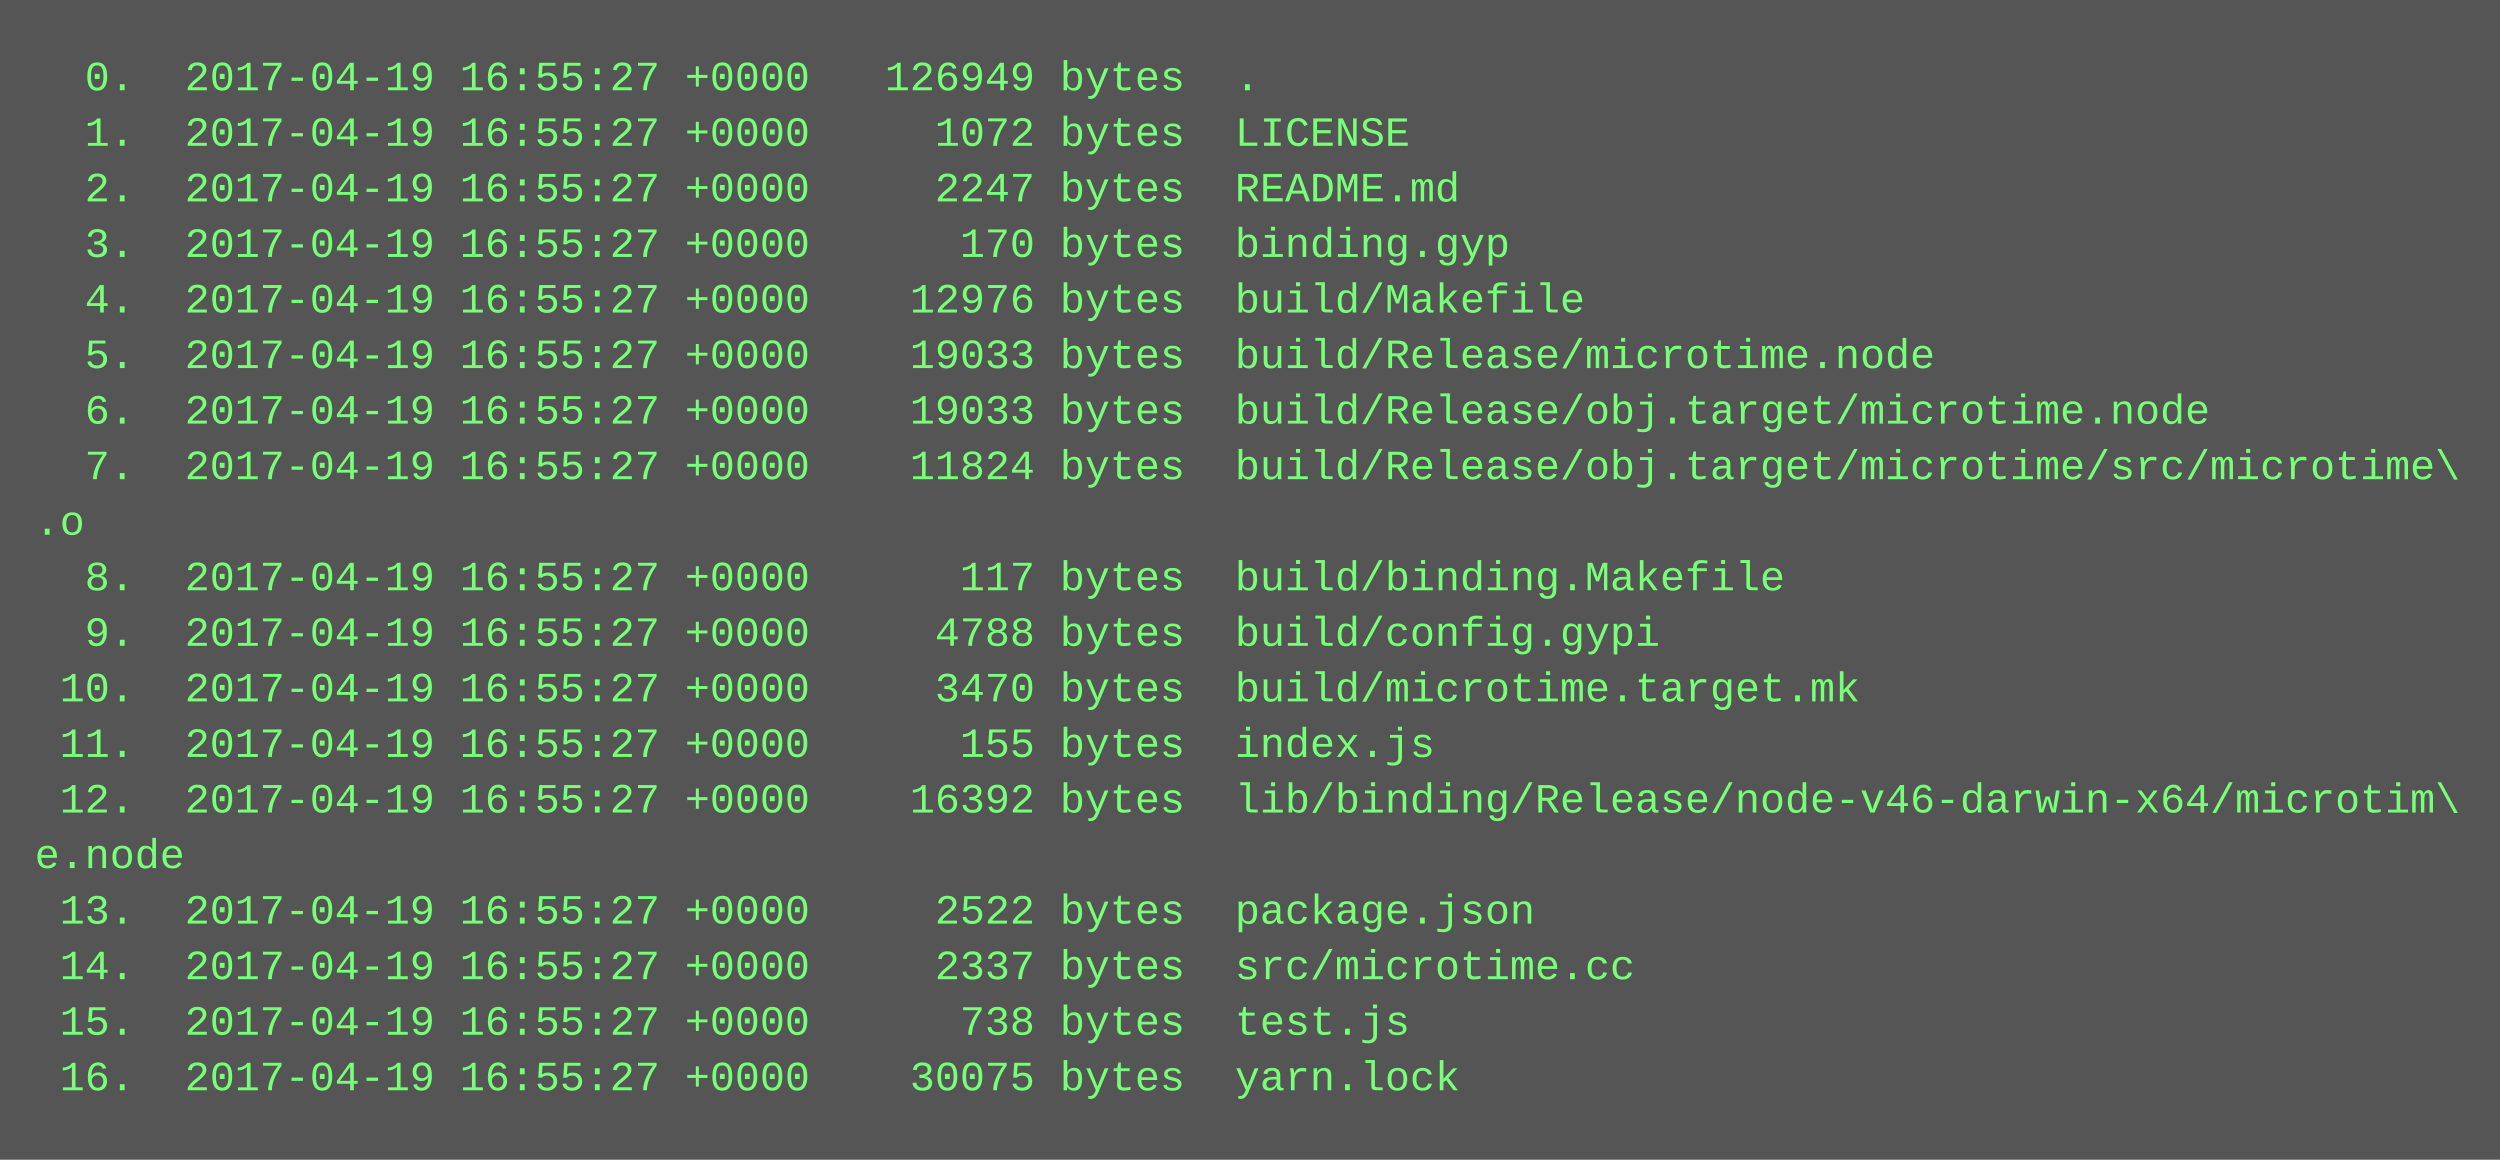
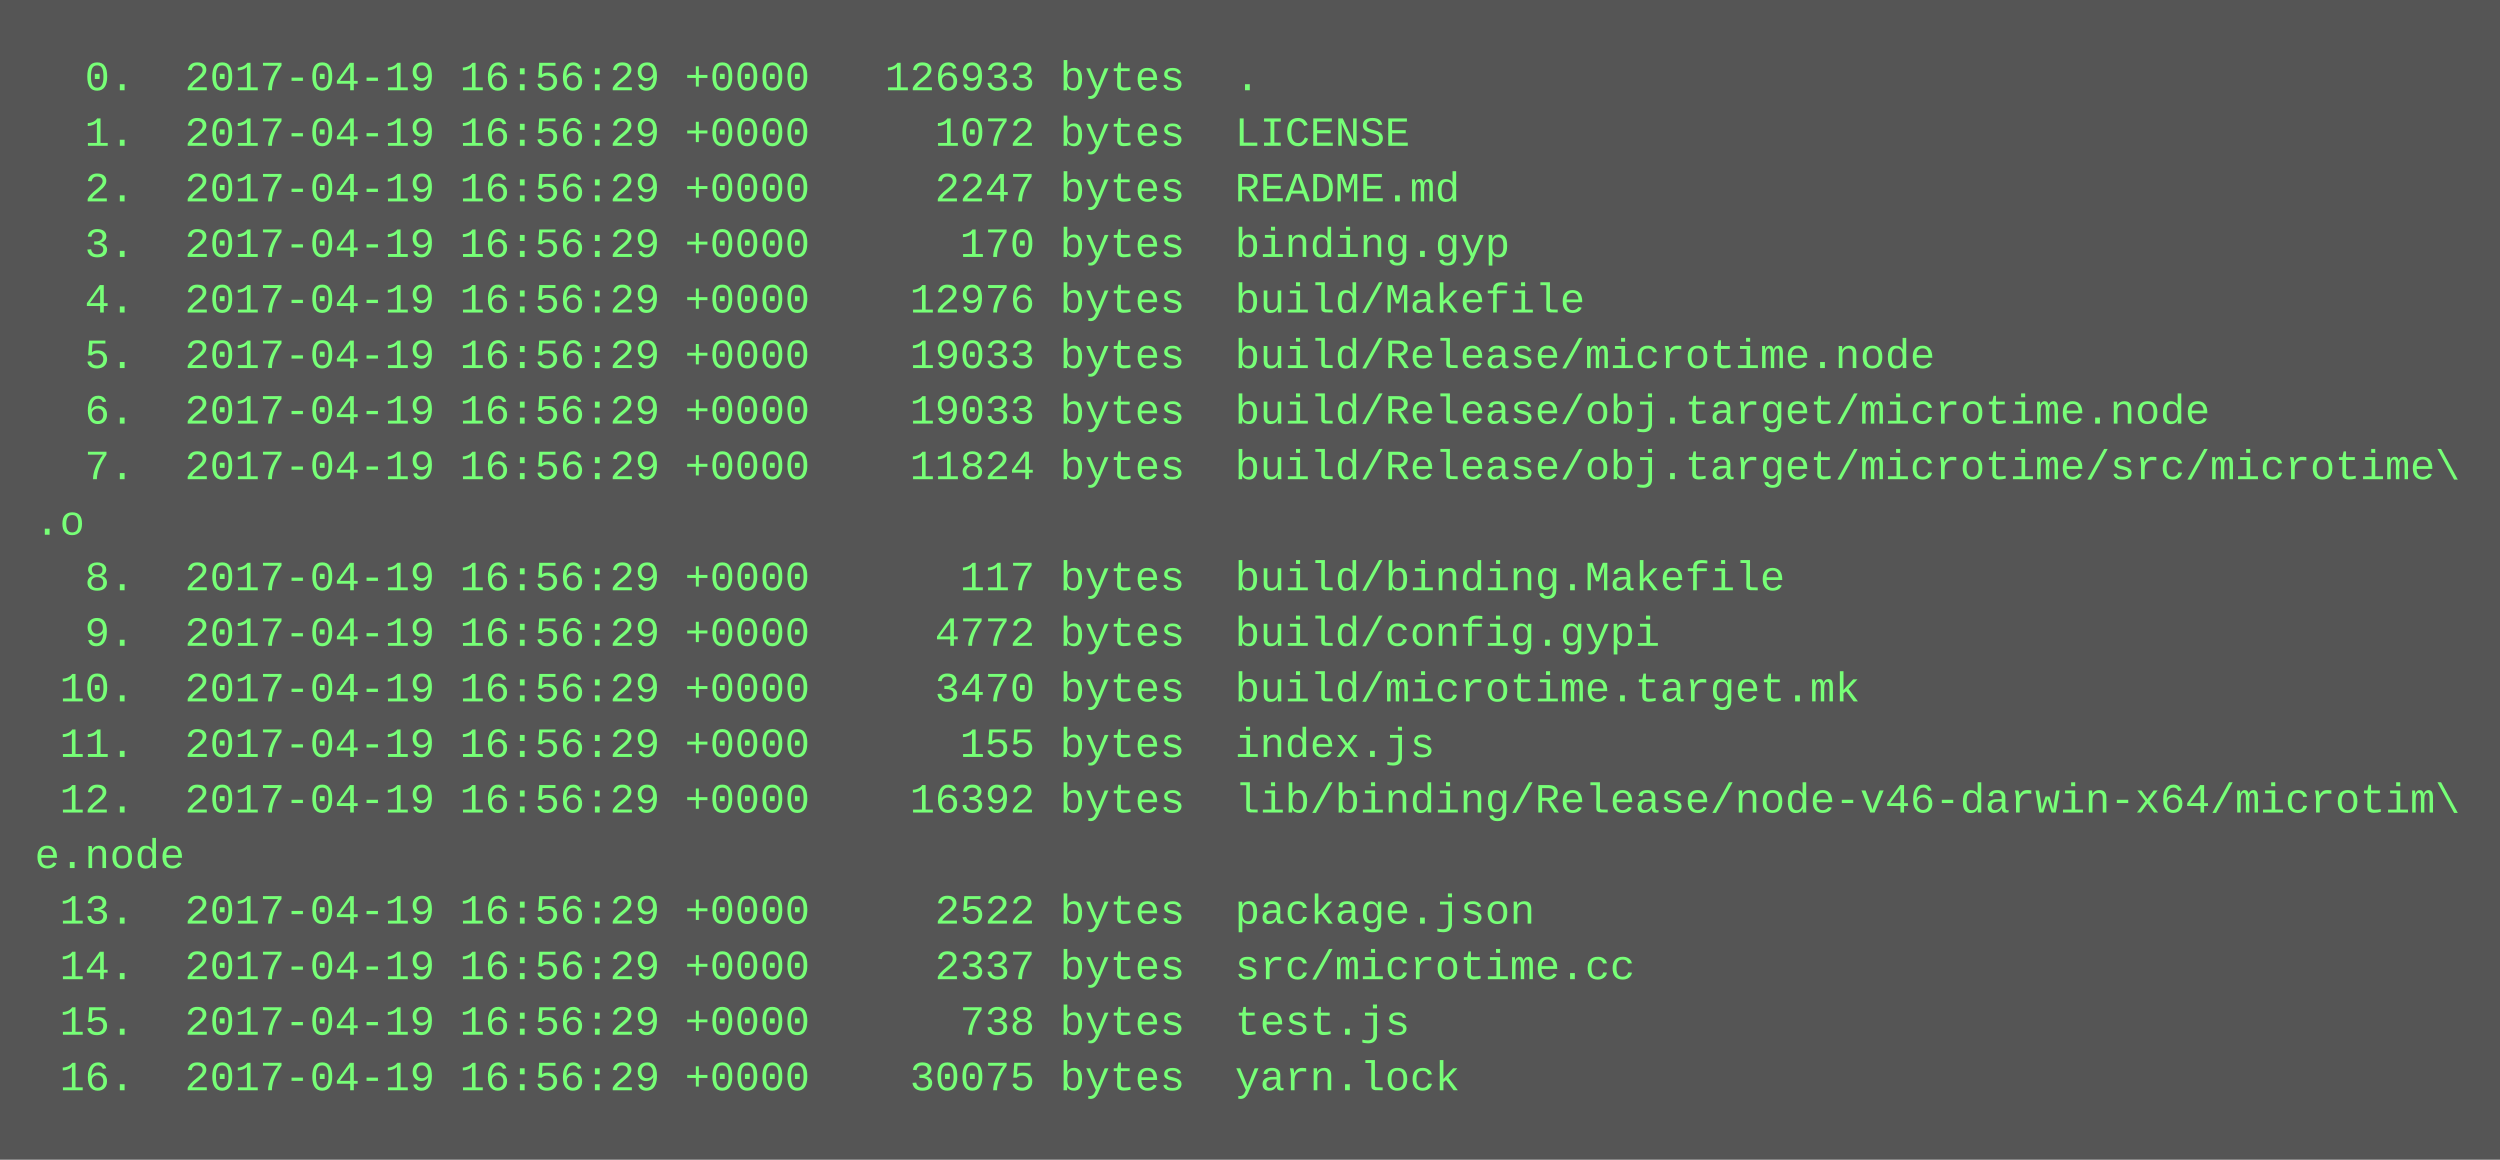
<svg xmlns="http://www.w3.org/2000/svg" height="334" width="720">
  <rect height="334" fill="#555" width="720" />
  <text fill="#7f7" font-family="Courier New" font-size="12" xml:space="preserve">
-     <tspan x="10" y="26">  0.  2017-04-19 16:55:27 +0000   126949 bytes  .</tspan>
-     <tspan x="10" y="42">  1.  2017-04-19 16:55:27 +0000     1072 bytes  LICENSE</tspan>
-     <tspan x="10" y="58">  2.  2017-04-19 16:55:27 +0000     2247 bytes  README.md</tspan>
-     <tspan x="10" y="74">  3.  2017-04-19 16:55:27 +0000      170 bytes  binding.gyp</tspan>
-     <tspan x="10" y="90">  4.  2017-04-19 16:55:27 +0000    12976 bytes  build/Makefile</tspan>
-     <tspan x="10" y="106">  5.  2017-04-19 16:55:27 +0000    19033 bytes  build/Release/microtime.node</tspan>
-     <tspan x="10" y="122">  6.  2017-04-19 16:55:27 +0000    19033 bytes  build/Release/obj.target/microtime.node</tspan>
-     <tspan x="10" y="138">  7.  2017-04-19 16:55:27 +0000    11824 bytes  build/Release/obj.target/microtime/src/microtime\</tspan>
+     <tspan x="10" y="26">  0.  2017-04-19 16:56:29 +0000   126933 bytes  .</tspan>
+     <tspan x="10" y="42">  1.  2017-04-19 16:56:29 +0000     1072 bytes  LICENSE</tspan>
+     <tspan x="10" y="58">  2.  2017-04-19 16:56:29 +0000     2247 bytes  README.md</tspan>
+     <tspan x="10" y="74">  3.  2017-04-19 16:56:29 +0000      170 bytes  binding.gyp</tspan>
+     <tspan x="10" y="90">  4.  2017-04-19 16:56:29 +0000    12976 bytes  build/Makefile</tspan>
+     <tspan x="10" y="106">  5.  2017-04-19 16:56:29 +0000    19033 bytes  build/Release/microtime.node</tspan>
+     <tspan x="10" y="122">  6.  2017-04-19 16:56:29 +0000    19033 bytes  build/Release/obj.target/microtime.node</tspan>
+     <tspan x="10" y="138">  7.  2017-04-19 16:56:29 +0000    11824 bytes  build/Release/obj.target/microtime/src/microtime\</tspan>
    <tspan x="10" y="154">.o</tspan>
-     <tspan x="10" y="170">  8.  2017-04-19 16:55:27 +0000      117 bytes  build/binding.Makefile</tspan>
-     <tspan x="10" y="186">  9.  2017-04-19 16:55:27 +0000     4788 bytes  build/config.gypi</tspan>
-     <tspan x="10" y="202"> 10.  2017-04-19 16:55:27 +0000     3470 bytes  build/microtime.target.mk</tspan>
-     <tspan x="10" y="218"> 11.  2017-04-19 16:55:27 +0000      155 bytes  index.js</tspan>
-     <tspan x="10" y="234"> 12.  2017-04-19 16:55:27 +0000    16392 bytes  lib/binding/Release/node-v46-darwin-x64/microtim\</tspan>
+     <tspan x="10" y="170">  8.  2017-04-19 16:56:29 +0000      117 bytes  build/binding.Makefile</tspan>
+     <tspan x="10" y="186">  9.  2017-04-19 16:56:29 +0000     4772 bytes  build/config.gypi</tspan>
+     <tspan x="10" y="202"> 10.  2017-04-19 16:56:29 +0000     3470 bytes  build/microtime.target.mk</tspan>
+     <tspan x="10" y="218"> 11.  2017-04-19 16:56:29 +0000      155 bytes  index.js</tspan>
+     <tspan x="10" y="234"> 12.  2017-04-19 16:56:29 +0000    16392 bytes  lib/binding/Release/node-v46-darwin-x64/microtim\</tspan>
    <tspan x="10" y="250">e.node</tspan>
-     <tspan x="10" y="266"> 13.  2017-04-19 16:55:27 +0000     2522 bytes  package.json</tspan>
-     <tspan x="10" y="282"> 14.  2017-04-19 16:55:27 +0000     2337 bytes  src/microtime.cc</tspan>
-     <tspan x="10" y="298"> 15.  2017-04-19 16:55:27 +0000      738 bytes  test.js</tspan>
-     <tspan x="10" y="314"> 16.  2017-04-19 16:55:27 +0000    30075 bytes  yarn.lock</tspan>
+     <tspan x="10" y="266"> 13.  2017-04-19 16:56:29 +0000     2522 bytes  package.json</tspan>
+     <tspan x="10" y="282"> 14.  2017-04-19 16:56:29 +0000     2337 bytes  src/microtime.cc</tspan>
+     <tspan x="10" y="298"> 15.  2017-04-19 16:56:29 +0000      738 bytes  test.js</tspan>
+     <tspan x="10" y="314"> 16.  2017-04-19 16:56:29 +0000    30075 bytes  yarn.lock</tspan>
  </text>
</svg>
